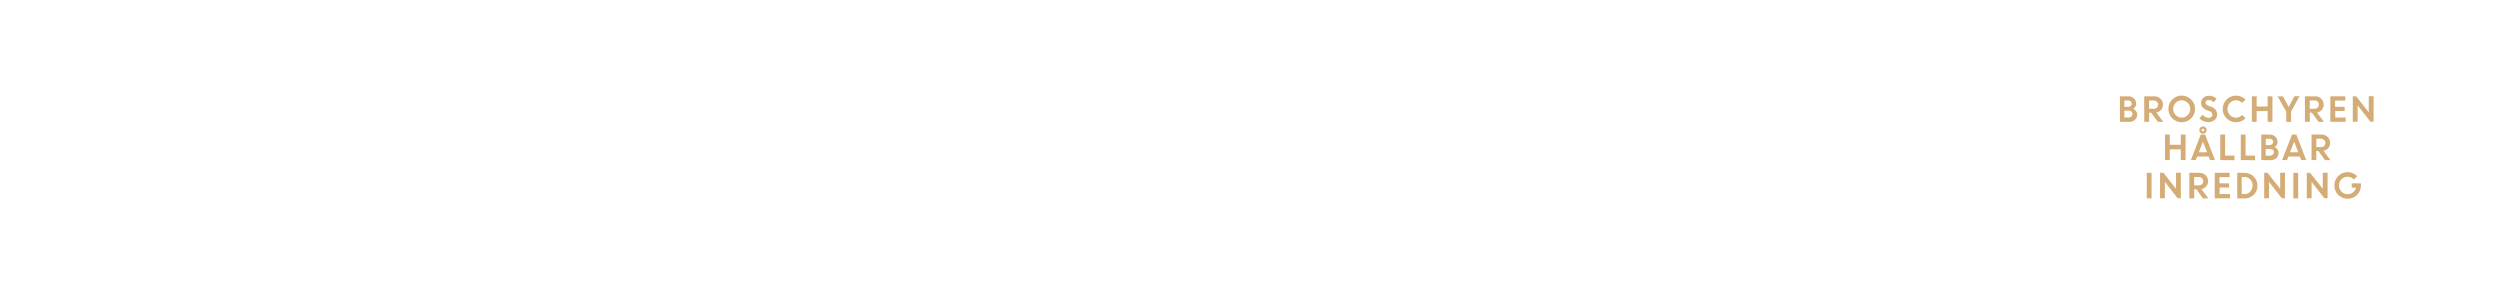
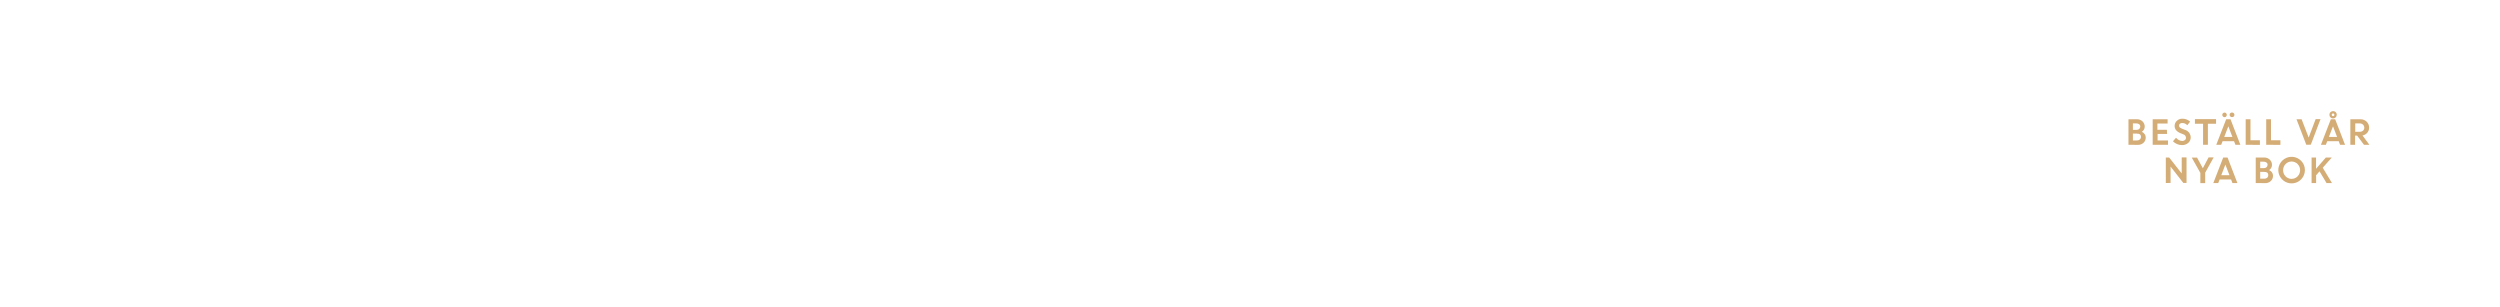
<svg xmlns="http://www.w3.org/2000/svg" id="Layer_1" data-name="Layer 1" viewBox="0 0 980 120">
  <defs>
    <style>.cls-1{fill:#d4ac76;}</style>
  </defs>
-   <path class="cls-1" d="M831,47.75v-10h3.31a3,3,0,0,1,2.2.84,2.77,2.77,0,0,1,.87,2.08,2.37,2.37,0,0,1-1.13,2,2.8,2.8,0,0,1,1.11.9,2.13,2.13,0,0,1,.42,1.28,2.76,2.76,0,0,1-.88,2.13,3.15,3.15,0,0,1-2.22.81Zm3.09-8.37h-1.34V41.9h1.5a1.38,1.38,0,0,0,1-.37,1.24,1.24,0,0,0,.38-.93,1.08,1.08,0,0,0-.42-.89A1.75,1.75,0,0,0,834.09,39.38Zm.29,4h-1.63v2.67h1.59a1.63,1.63,0,0,0,1.14-.38,1.25,1.25,0,0,0,.42-1,1.23,1.23,0,0,0-.39-1A1.6,1.6,0,0,0,834.38,43.41Z" />
-   <path class="cls-1" d="M840.54,47.75v-10h3.93a3.39,3.39,0,0,1,2.42.91,3.13,3.13,0,0,1,1,2.38,3,3,0,0,1-.72,2,3.24,3.24,0,0,1-1.88,1.07l2.7,3.65h-2.12l-2.61-3.59h-.81v3.59Zm3.64-8.37h-1.75v3.28h1.75a1.86,1.86,0,0,0,1.31-.45A1.5,1.5,0,0,0,846,41a1.58,1.58,0,0,0-.5-1.19A1.79,1.79,0,0,0,844.18,39.38Z" />
-   <path class="cls-1" d="M860.45,42.72A5.22,5.22,0,1,1,858.92,39,5,5,0,0,1,860.45,42.72Zm-7.59,2.4a3.3,3.3,0,0,0,4.73,0,3.45,3.45,0,0,0,0-4.81,3.3,3.3,0,0,0-4.73,0,3.47,3.47,0,0,0,0,4.81Z" />
-   <path class="cls-1" d="M865.67,47.88a4.82,4.82,0,0,1-1.89-.4,5,5,0,0,1-1.63-1.1l1.2-1.43a3.64,3.64,0,0,0,1.11.9,2.83,2.83,0,0,0,1.32.35,1.62,1.62,0,0,0,1.07-.35,1.08,1.08,0,0,0,.42-.87,1.49,1.49,0,0,0-1.1-1.39L865,43.15A4.31,4.31,0,0,1,863.37,42a2.56,2.56,0,0,1-.54-1.71,2.61,2.61,0,0,1,.85-1.91,2.91,2.91,0,0,1,2.13-.84,4.33,4.33,0,0,1,3.09,1.15l-1.11,1.4a2.59,2.59,0,0,0-2-.87,1.34,1.34,0,0,0-.9.29.9.9,0,0,0-.34.71.94.94,0,0,0,.26.69,2.67,2.67,0,0,0,.86.52l1.17.47a3.11,3.11,0,0,1,2.28,2.9,2.81,2.81,0,0,1-.95,2.2A3.65,3.65,0,0,1,865.67,47.88Z" />
-   <path class="cls-1" d="M880.25,46.33a5,5,0,0,1-3.72,1.59,5.08,5.08,0,0,1-3.71-1.52,5.2,5.2,0,0,1,0-7.37,5.23,5.23,0,0,1,7.42,0l-1.33,1.29a3.15,3.15,0,0,0-2.39-1,3.19,3.19,0,0,0-2.38,1,3.47,3.47,0,0,0,0,4.81,3.31,3.31,0,0,0,4.79-.06Z" />
-   <path class="cls-1" d="M888.91,47.75v-4.2h-4.3v4.2h-1.88v-10h1.88v4h4.3v-4h1.88v10Z" />
-   <path class="cls-1" d="M899.43,37.7h2l-3.33,6v4.08h-1.89v-4l-3.37-6h2.07l2.27,4.17Z" />
-   <path class="cls-1" d="M903.53,47.75v-10h3.93a3.39,3.39,0,0,1,2.42.91,3.13,3.13,0,0,1,1,2.38,3,3,0,0,1-.72,2,3.24,3.24,0,0,1-1.87,1.07l2.7,3.65h-2.12l-2.61-3.59h-.81v3.59Zm3.64-8.37h-1.75v3.28h1.75a1.86,1.86,0,0,0,1.31-.45A1.5,1.5,0,0,0,909,41a1.58,1.58,0,0,0-.5-1.19A1.79,1.79,0,0,0,907.17,39.38Z" />
-   <path class="cls-1" d="M919.13,43.5h-3.72v2.57h4.08v1.68h-6v-10h5.85v1.68h-4v2.44h3.72Z" />
-   <path class="cls-1" d="M922.29,47.75v-10h1.32L928.56,44V37.7h1.89v10h-1.26l-5-6.4v6.4Z" />
-   <path class="cls-1" d="M854.86,62.75v-4.2h-4.3v4.2h-1.88v-10h1.88v4h4.3v-4h1.88v10Z" />
-   <path class="cls-1" d="M858.82,62.75l3.88-10h1.7l3.86,10h-1.94l-.53-1.39h-4.5l-.54,1.39Zm4.73-7.24-1.61,4.17h3.21ZM865,51a1.44,1.44,0,0,1-1.45,1.44,1.41,1.41,0,0,1-1-.42,1.46,1.46,0,0,1,0-2.05,1.47,1.47,0,0,1,2.05,0A1.39,1.39,0,0,1,865,51Zm-1.82.38a.51.51,0,0,0,.38.16.49.49,0,0,0,.37-.16.53.53,0,0,0,.15-.38.51.51,0,0,0-.16-.38.52.52,0,0,0-.74,0,.53.53,0,0,0,0,.75Z" />
-   <path class="cls-1" d="M870.35,62.75v-10h1.88v8.24h3.69v1.81Z" />
-   <path class="cls-1" d="M878.39,62.75v-10h1.88v8.24H884v1.81Z" />
-   <path class="cls-1" d="M886.42,62.75v-10h3.31a3,3,0,0,1,2.2.84,2.77,2.77,0,0,1,.87,2.08,2.37,2.37,0,0,1-1.13,2,2.8,2.8,0,0,1,1.11.9,2.13,2.13,0,0,1,.42,1.28,2.76,2.76,0,0,1-.88,2.13,3.15,3.15,0,0,1-2.22.81Zm3.09-8.37h-1.34V56.9h1.5a1.38,1.38,0,0,0,1-.37,1.24,1.24,0,0,0,.38-.93,1.08,1.08,0,0,0-.42-.89A1.75,1.75,0,0,0,889.51,54.38Zm.29,4h-1.63v2.67h1.59a1.63,1.63,0,0,0,1.14-.38,1.25,1.25,0,0,0,.42-1,1.23,1.23,0,0,0-.39-1A1.6,1.6,0,0,0,889.79,58.41Z" />
-   <path class="cls-1" d="M894.58,62.75l3.88-10h1.7l3.86,10h-1.94l-.53-1.39h-4.5l-.54,1.39Zm4.73-7.24-1.61,4.17h3.21Z" />
-   <path class="cls-1" d="M906.12,62.75v-10H910a3.39,3.39,0,0,1,2.42.91,3.13,3.13,0,0,1,1,2.38,3,3,0,0,1-.72,2,3.24,3.24,0,0,1-1.88,1.07l2.7,3.65h-2.12l-2.61-3.59H908v3.59Zm3.64-8.37H908v3.28h1.75a1.86,1.86,0,0,0,1.31-.45,1.5,1.5,0,0,0,.49-1.16,1.58,1.58,0,0,0-.5-1.19A1.79,1.79,0,0,0,909.75,54.38Z" />
-   <path class="cls-1" d="M841.53,77.75v-10h1.88v10Z" />
-   <path class="cls-1" d="M846.74,77.75v-10h1.32L853,74V67.7h1.89v10h-1.26l-5-6.4v6.4Z" />
-   <path class="cls-1" d="M858.22,77.75v-10h3.93a3.39,3.39,0,0,1,2.42.91,3.13,3.13,0,0,1,1,2.38,3,3,0,0,1-.72,2,3.24,3.24,0,0,1-1.88,1.07l2.7,3.65h-2.12l-2.61-3.59h-.81v3.59Zm3.64-8.37h-1.75v3.28h1.75a1.86,1.86,0,0,0,1.31-.45,1.5,1.5,0,0,0,.49-1.16,1.58,1.58,0,0,0-.5-1.19A1.79,1.79,0,0,0,861.86,69.38Z" />
-   <path class="cls-1" d="M873.82,73.5H870.1v2.57h4.08v1.68h-6v-10h5.85v1.68h-4v2.44h3.72Z" />
-   <path class="cls-1" d="M877,77.75v-10h2.87a4.92,4.92,0,0,1,3.56,1.44,4.84,4.84,0,0,1,1.48,3.62,4.7,4.7,0,0,1-1.5,3.59,5.13,5.13,0,0,1-3.64,1.4Zm2.89-8.37h-1.15v6.7h1.16a2.89,2.89,0,0,0,2.22-1,3.41,3.41,0,0,0,.89-2.39,3.31,3.31,0,0,0-.91-2.37A3,3,0,0,0,879.87,69.38Z" />
-   <path class="cls-1" d="M887.56,77.75v-10h1.32L893.83,74V67.7h1.88v10h-1.26l-5-6.4v6.4Z" />
-   <path class="cls-1" d="M899,77.75v-10h1.88v10Z" />
-   <path class="cls-1" d="M904.26,77.75v-10h1.32L910.52,74V67.7h1.89v10h-1.26l-5-6.4v6.4Z" />
-   <path class="cls-1" d="M921.87,73.55V71.87h3.6v.86a5.16,5.16,0,0,1-.73,2.67,5.07,5.07,0,0,1-1.91,1.85,5.18,5.18,0,0,1-2.56.66,5.21,5.21,0,1,1,0-10.43A5,5,0,0,1,924,69.1l-1.29,1.27a3.26,3.26,0,0,0-2.47-1.09,3.2,3.2,0,0,0-2.4,1,3.55,3.55,0,0,0,0,4.84,3.07,3.07,0,0,0,2.28,1,3.57,3.57,0,0,0,2.24-.7,3.19,3.19,0,0,0,1.18-1.85Z" />
+   <path class="cls-1" d="M834.36,56.75v-10h3.31a3,3,0,0,1,2.2.84,2.78,2.78,0,0,1,.86,2.08,2.37,2.37,0,0,1-1.13,2,2.79,2.79,0,0,1,1.11.9,2.12,2.12,0,0,1,.42,1.28,2.76,2.76,0,0,1-.88,2.13,3.15,3.15,0,0,1-2.22.81Zm3.09-8.37H836.1V50.9h1.5a1.38,1.38,0,0,0,1-.37,1.23,1.23,0,0,0,.39-.93,1.08,1.08,0,0,0-.42-.89A1.75,1.75,0,0,0,837.44,48.38Zm.29,4H836.1v2.67h1.59a1.63,1.63,0,0,0,1.14-.38,1.26,1.26,0,0,0,.42-1,1.24,1.24,0,0,0-.39-1A1.61,1.61,0,0,0,837.73,52.41Z" />
+   <path class="cls-1" d="M849.49,52.5h-3.72v2.57h4.08v1.68h-6v-10h5.85v1.68h-4v2.44h3.72Z" />
+   <path class="cls-1" d="M855.32,56.88a4.83,4.83,0,0,1-1.9-.4,5,5,0,0,1-1.63-1.1L853,54a3.64,3.64,0,0,0,1.11.9,2.83,2.83,0,0,0,1.32.35,1.63,1.63,0,0,0,1.07-.35,1.08,1.08,0,0,0,.42-.87,1.49,1.49,0,0,0-1.1-1.39l-1.12-.45A4.3,4.3,0,0,1,853,51a2.56,2.56,0,0,1-.54-1.71,2.61,2.61,0,0,1,.85-1.91,2.91,2.91,0,0,1,2.13-.84,4.33,4.33,0,0,1,3.09,1.15l-1.11,1.4a2.59,2.59,0,0,0-2-.87,1.35,1.35,0,0,0-.9.29.9.9,0,0,0-.34.71.94.94,0,0,0,.27.69,2.66,2.66,0,0,0,.86.52l1.17.47a3.11,3.11,0,0,1,2.28,2.9,2.81,2.81,0,0,1-.95,2.2A3.66,3.66,0,0,1,855.32,56.88Z" />
+   <path class="cls-1" d="M860.41,48.51V46.7h8.28v1.81h-3.2v8.24h-1.89V48.51Z" />
+   <path class="cls-1" d="M868.78,56.75l3.88-10h1.7l3.86,10h-1.94l-.53-1.39h-4.5l-.54,1.39Zm3.86-11.08a.81.81,0,0,1-.61.27.83.83,0,0,1-.62-.27.9.9,0,0,1,.62-1.54.83.83,0,0,1,.61.26.87.87,0,0,1,.26.64A.91.91,0,0,1,872.64,45.67Zm.87,3.84-1.61,4.17h3.21Zm2.12-3.84a1,1,0,0,1-1.33,0A.86.86,0,0,1,874,45a.84.84,0,0,1,.28-.64,1,1,0,0,1,1.33,0,.84.84,0,0,1,.28.64A.86.86,0,0,1,875.63,45.67Z" />
+   <path class="cls-1" d="M880.31,56.75v-10h1.88v8.24h3.69v1.81Z" />
+   <path class="cls-1" d="M888.35,56.75v-10h1.88v8.24h3.69v1.81Z" />
+   <path class="cls-1" d="M904.07,56.75l-3.84-10h2L905,53.93l2.73-7.22h1.91l-3.8,10Z" />
+   <path class="cls-1" d="M909.81,56.75l3.88-10h1.7l3.86,10h-1.94l-.53-1.39h-4.5l-.54,1.39Zm4.73-7.24-1.61,4.17h3.21ZM916,45a1.44,1.44,0,0,1-1.45,1.44,1.41,1.41,0,0,1-1-.42,1.46,1.46,0,0,1,0-2.05,1.47,1.47,0,0,1,2.05,0A1.39,1.39,0,0,1,916,45Zm-1.82.38a.51.51,0,0,0,.38.16.49.49,0,0,0,.37-.16.53.53,0,0,0,.15-.38.51.51,0,0,0-.16-.38.52.52,0,0,0-.74,0,.53.53,0,0,0,0,.75Z" />
+   <path class="cls-1" d="M921.34,56.75v-10h3.93a3.39,3.39,0,0,1,2.42.91,3.13,3.13,0,0,1,1,2.38,3,3,0,0,1-.72,2,3.24,3.24,0,0,1-1.87,1.07l2.7,3.65h-2.12L924,53.16h-.81v3.59ZM925,48.38h-1.75v3.28H925a1.86,1.86,0,0,0,1.31-.45,1.5,1.5,0,0,0,.49-1.16,1.58,1.58,0,0,0-.5-1.19A1.79,1.79,0,0,0,925,48.38Z" />
+   <path class="cls-1" d="M849,71.75v-10h1.32L855.23,68V61.7h1.89v10h-1.26l-5-6.4v6.4Z" />
+   <path class="cls-1" d="M865.76,61.7h2l-3.33,6v4.08h-1.89v-4l-3.37-6h2.07l2.27,4.17Z" />
+   <path class="cls-1" d="M867.62,71.75l3.88-10h1.7l3.86,10h-1.94l-.53-1.39h-4.5l-.54,1.39Zm4.73-7.24-1.61,4.17h3.21Z" />
+   <path class="cls-1" d="M884.25,71.75v-10h3.31a3,3,0,0,1,2.2.84,2.78,2.78,0,0,1,.86,2.08,2.37,2.37,0,0,1-1.13,2,2.79,2.79,0,0,1,1.11.9,2.12,2.12,0,0,1,.42,1.28,2.76,2.76,0,0,1-.88,2.13,3.15,3.15,0,0,1-2.22.81Zm3.09-8.37H886V65.9h1.5a1.38,1.38,0,0,0,1-.37,1.23,1.23,0,0,0,.39-.93,1.08,1.08,0,0,0-.42-.89A1.75,1.75,0,0,0,887.34,63.38Zm.29,4H886v2.67h1.59a1.63,1.63,0,0,0,1.14-.38,1.26,1.26,0,0,0,.42-1,1.24,1.24,0,0,0-.39-1A1.61,1.61,0,0,0,887.62,67.41Z" />
+   <path class="cls-1" d="M903.52,66.72A5.21,5.21,0,1,1,902,63,5,5,0,0,1,903.52,66.72Zm-7.58,2.4a3.3,3.3,0,0,0,4.73,0,3.45,3.45,0,0,0,0-4.81,3.3,3.3,0,0,0-4.73,0,3.47,3.47,0,0,0,0,4.81Z" />
+   <path class="cls-1" d="M906.14,71.75v-10h1.74v4.43l3.85-4.43h2.33l-3.55,4,3.62,6H912l-2.74-4.59-1.34,1.52v3.07Z" />
</svg>
